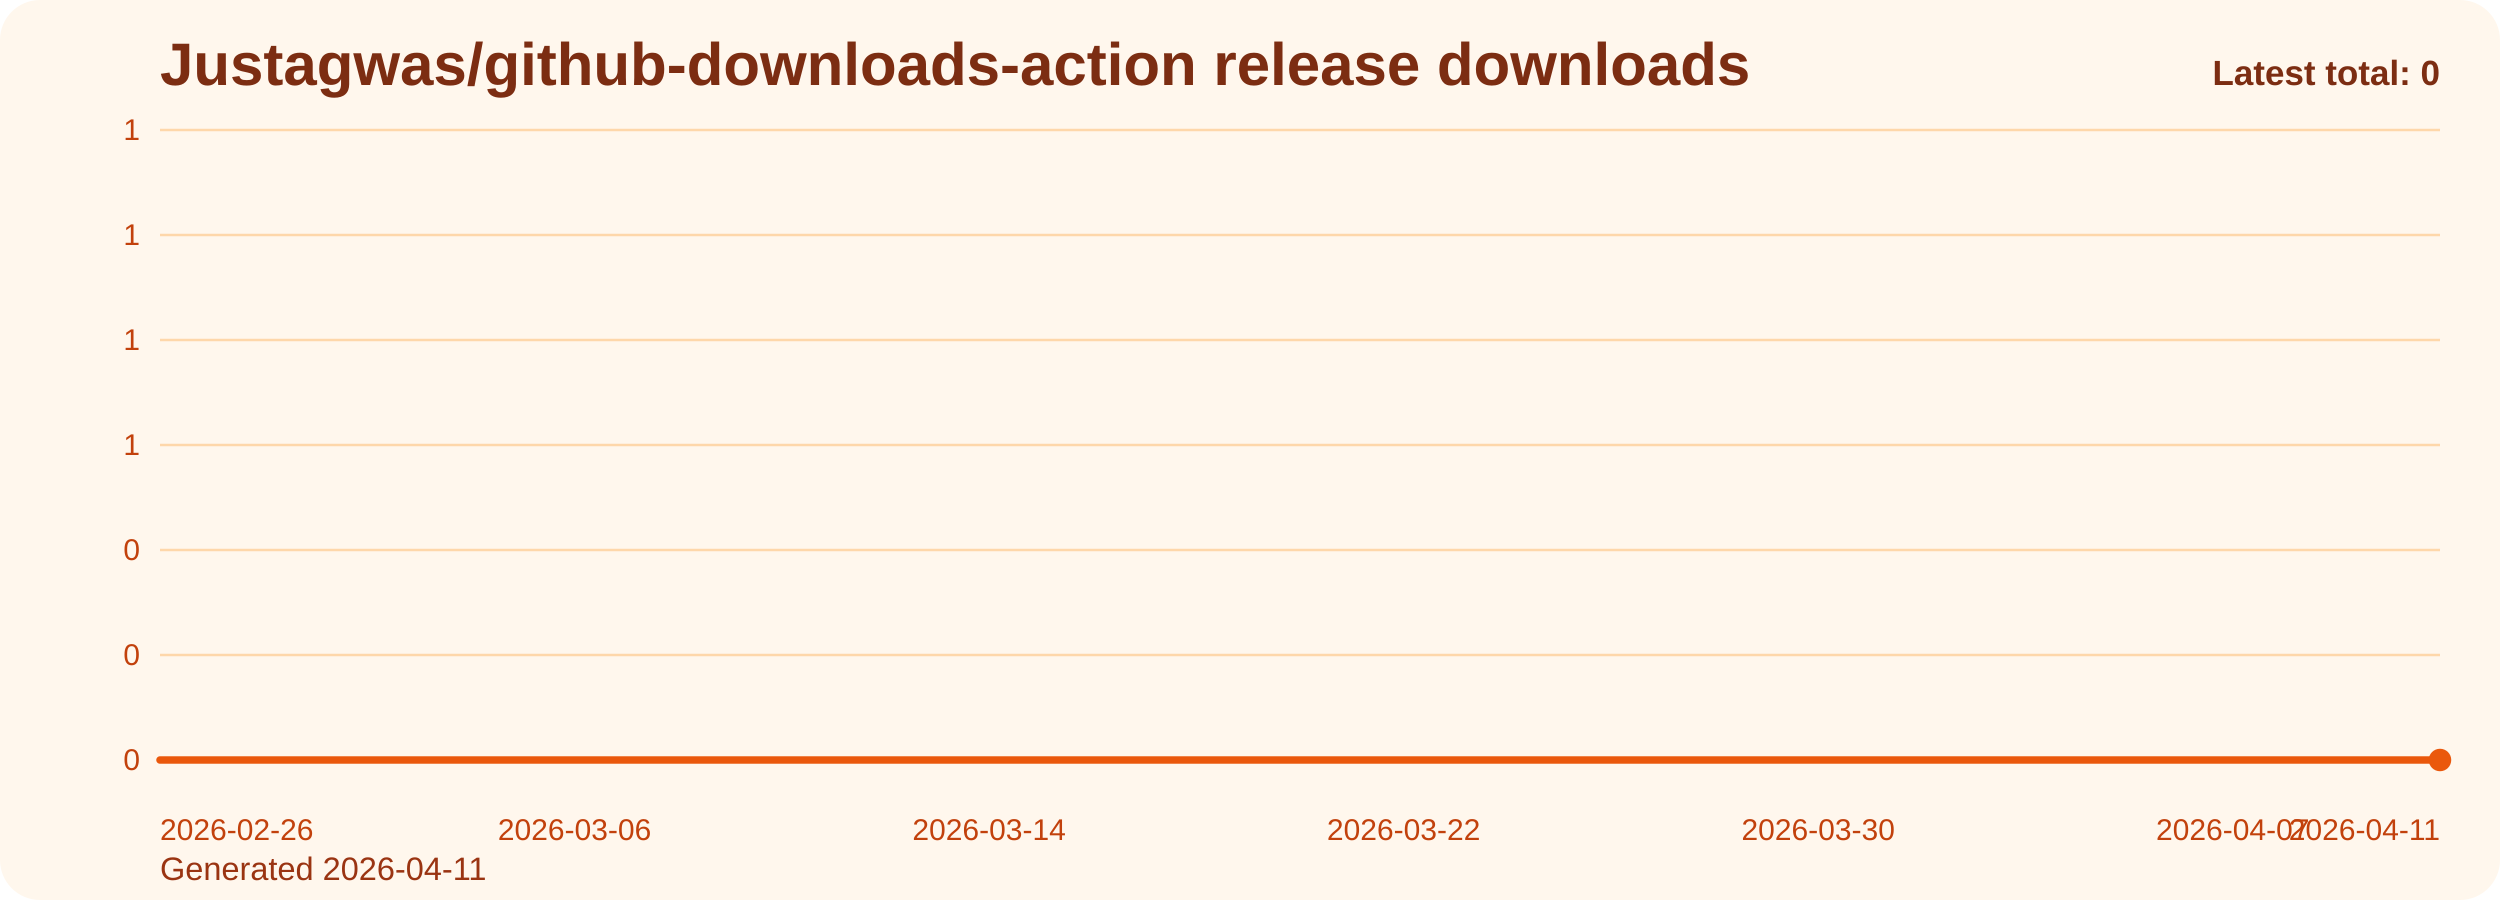
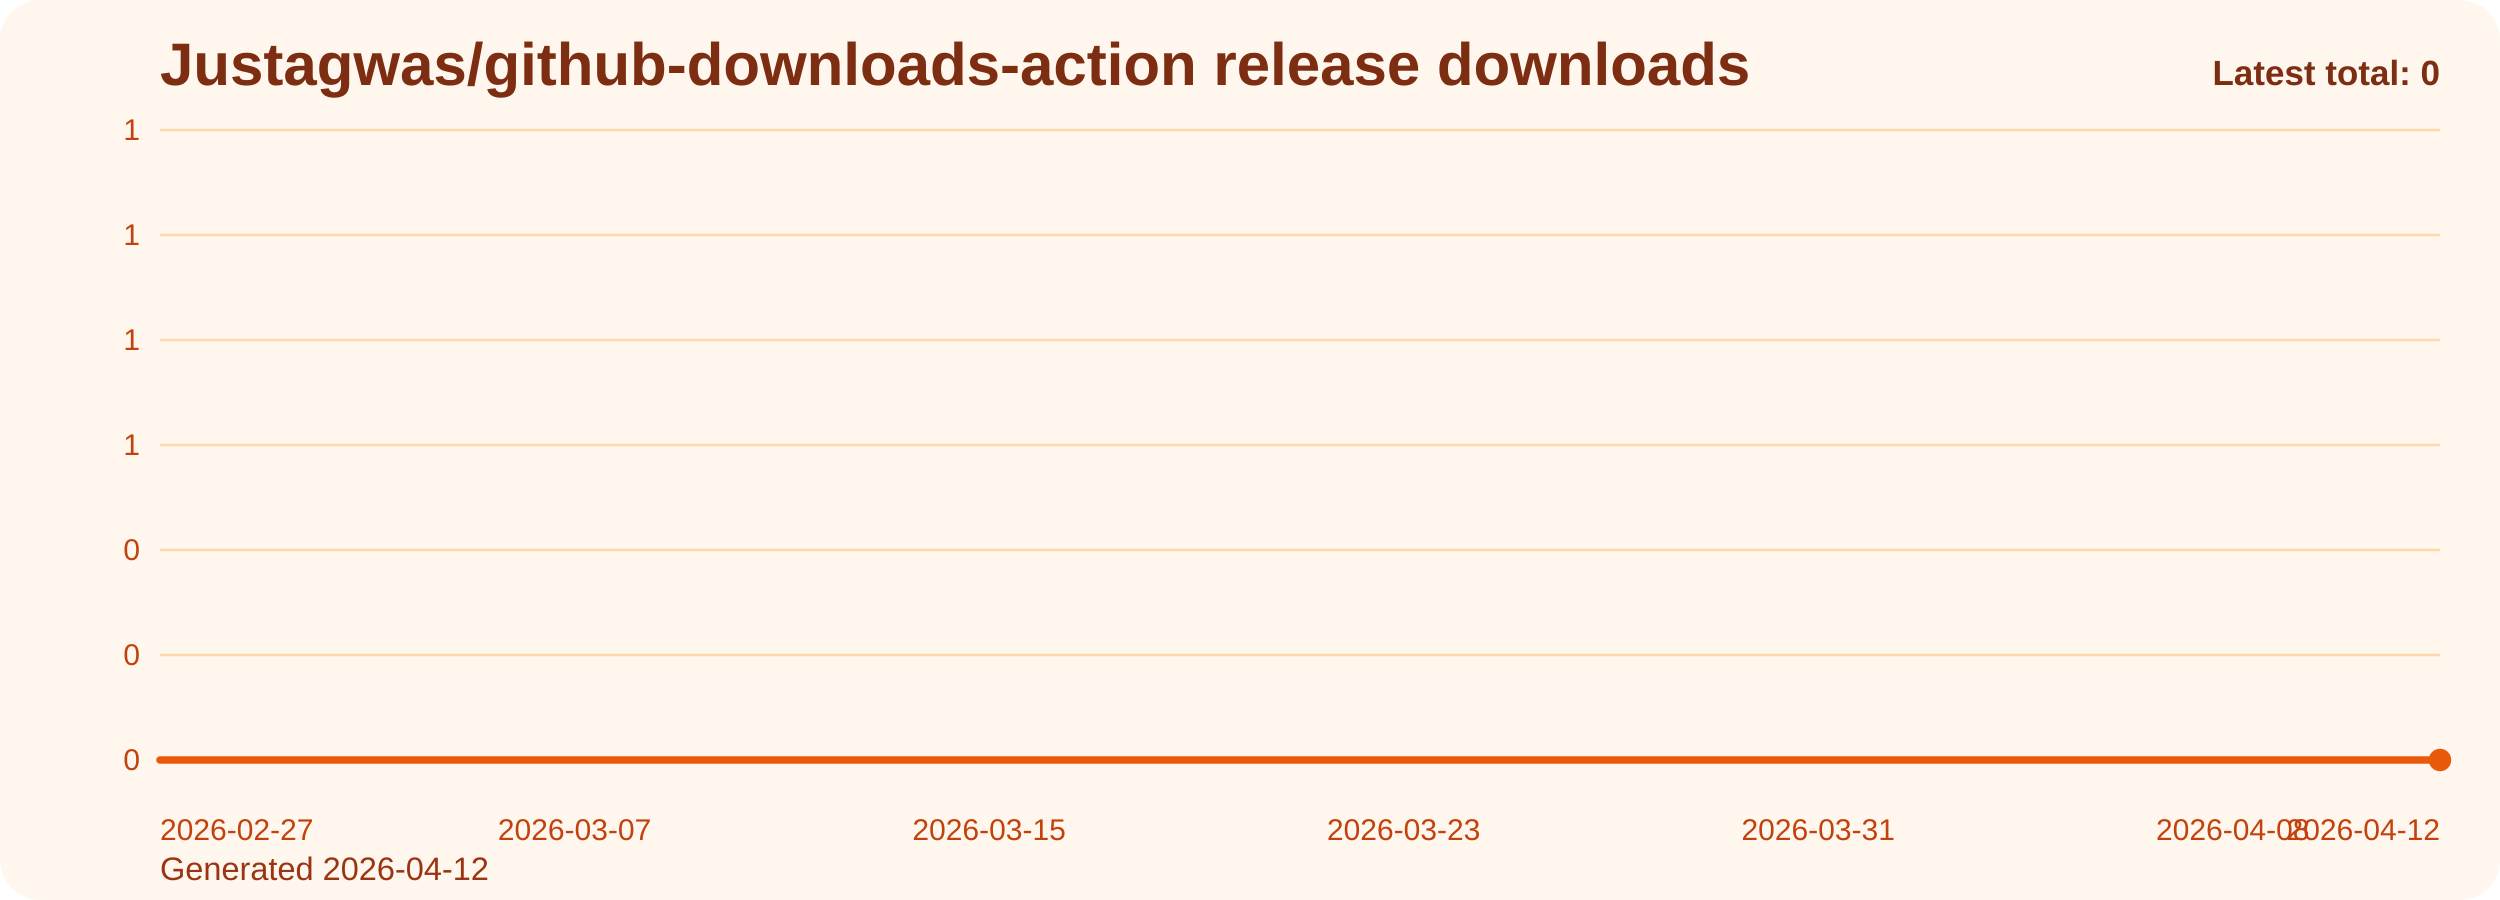
<svg xmlns="http://www.w3.org/2000/svg" viewBox="0 0 1000 360" role="img" aria-label="Justagwas/github-downloads-action release downloads chart">
  <defs>
    <linearGradient id="fill-total-trend-orange" x1="0" y1="0" x2="0" y2="1">
      <stop offset="0%" stop-color="#f97316" stop-opacity="0.32" />
      <stop offset="100%" stop-color="#f97316" stop-opacity="0.05" />
    </linearGradient>
    <style>
      .bg { fill: #fff7ed; }
      .title { font: 700 24px Arial, sans-serif; fill: #7c2d12; }
      .sub { font: 400 13px Arial, sans-serif; fill: #9a3412; }
      .grid { stroke: #fed7aa; stroke-width: 1; }
      .axis { font: 400 12px Arial, sans-serif; fill: #c2410c; }
      .line { fill: none; stroke: #ea580c; stroke-width: 3; stroke-linecap: round; stroke-linejoin: round; }
      .dot { fill: #ea580c; }
      .value { font: 600 11px Arial, sans-serif; fill: #9a3412; }
      .latest { font: 700 14px Arial, sans-serif; fill: #7c2d12; }
    </style>
  </defs>
  <rect class="bg" x="0" y="0" width="1000" height="360" rx="16" />
  <text class="title" x="64" y="34">Justagwas/github-downloads-action release downloads</text>
-   <text class="sub" x="64" y="352">Generated 2026-04-11</text>
+   <text class="sub" x="64" y="352">Generated 2026-04-12</text>
  <line x1="64" y1="52.00" x2="976" y2="52.00" class="grid" />
  <text x="56" y="56.00" text-anchor="end" class="axis">1</text>
  <line x1="64" y1="94.00" x2="976" y2="94.00" class="grid" />
  <text x="56" y="98.00" text-anchor="end" class="axis">1</text>
  <line x1="64" y1="136.00" x2="976" y2="136.00" class="grid" />
  <text x="56" y="140.00" text-anchor="end" class="axis">1</text>
  <line x1="64" y1="178.00" x2="976" y2="178.00" class="grid" />
  <text x="56" y="182.00" text-anchor="end" class="axis">1</text>
  <line x1="64" y1="220.00" x2="976" y2="220.00" class="grid" />
  <text x="56" y="224.00" text-anchor="end" class="axis">0</text>
  <line x1="64" y1="262.00" x2="976" y2="262.00" class="grid" />
  <text x="56" y="266.00" text-anchor="end" class="axis">0</text>
  <line x1="64" y1="304.00" x2="976" y2="304.00" class="grid" />
  <text x="56" y="308.00" text-anchor="end" class="axis">0</text>
  <path d="M 64.00 304 L 64.00 304.00 L 84.73 304.00 L 105.45 304.00 L 126.18 304.00 L 146.91 304.00 L 167.64 304.00 L 188.36 304.00 L 209.09 304.00 L 229.82 304.00 L 250.55 304.00 L 271.27 304.00 L 292.00 304.00 L 312.73 304.00 L 333.45 304.00 L 354.18 304.00 L 374.91 304.00 L 395.64 304.00 L 416.36 304.00 L 437.09 304.00 L 457.82 304.00 L 478.55 304.00 L 499.27 304.00 L 520.00 304.00 L 540.73 304.00 L 561.45 304.00 L 582.18 304.00 L 602.91 304.00 L 623.64 304.00 L 644.36 304.00 L 665.09 304.00 L 685.82 304.00 L 706.55 304.00 L 727.27 304.00 L 748.00 304.00 L 768.73 304.00 L 789.45 304.00 L 810.18 304.00 L 830.91 304.00 L 851.64 304.00 L 872.36 304.00 L 893.09 304.00 L 913.82 304.00 L 934.55 304.00 L 955.27 304.00 L 976.00 304.00 L 976.00 304 Z" fill="url(#fill-total-trend-orange)" />
  <polyline class="line" points="64.00,304.00 84.73,304.00 105.45,304.00 126.18,304.00 146.91,304.00 167.64,304.00 188.36,304.00 209.09,304.00 229.82,304.00 250.55,304.00 271.27,304.00 292.00,304.00 312.73,304.00 333.45,304.00 354.18,304.00 374.91,304.00 395.64,304.00 416.36,304.00 437.09,304.00 457.82,304.00 478.55,304.00 499.27,304.00 520.00,304.00 540.73,304.00 561.45,304.00 582.18,304.00 602.91,304.00 623.64,304.00 644.36,304.00 665.09,304.00 685.82,304.00 706.55,304.00 727.27,304.00 748.00,304.00 768.73,304.00 789.45,304.00 810.18,304.00 830.91,304.00 851.64,304.00 872.36,304.00 893.09,304.00 913.82,304.00 934.55,304.00 955.27,304.00 976.00,304.00" />
  <circle class="dot" cx="976.00" cy="304.00" r="4.5" />
-   <text class="axis" x="64.00" y="336" text-anchor="start">2026-02-26</text>
-   <text class="axis" x="229.82" y="336" text-anchor="middle">2026-03-06</text>
-   <text class="axis" x="395.64" y="336" text-anchor="middle">2026-03-14</text>
-   <text class="axis" x="561.45" y="336" text-anchor="middle">2026-03-22</text>
-   <text class="axis" x="727.27" y="336" text-anchor="middle">2026-03-30</text>
-   <text class="axis" x="893.09" y="336" text-anchor="middle">2026-04-07</text>
-   <text class="axis" x="976.00" y="336" text-anchor="end">2026-04-11</text>
+   <text class="axis" x="64.00" y="336" text-anchor="start">2026-02-27</text>
+   <text class="axis" x="229.82" y="336" text-anchor="middle">2026-03-07</text>
+   <text class="axis" x="395.64" y="336" text-anchor="middle">2026-03-15</text>
+   <text class="axis" x="561.45" y="336" text-anchor="middle">2026-03-23</text>
+   <text class="axis" x="727.27" y="336" text-anchor="middle">2026-03-31</text>
+   <text class="axis" x="893.09" y="336" text-anchor="middle">2026-04-08</text>
+   <text class="axis" x="976.00" y="336" text-anchor="end">2026-04-12</text>
  <text class="latest" x="976" y="34" text-anchor="end">Latest total: 0</text>
</svg>
